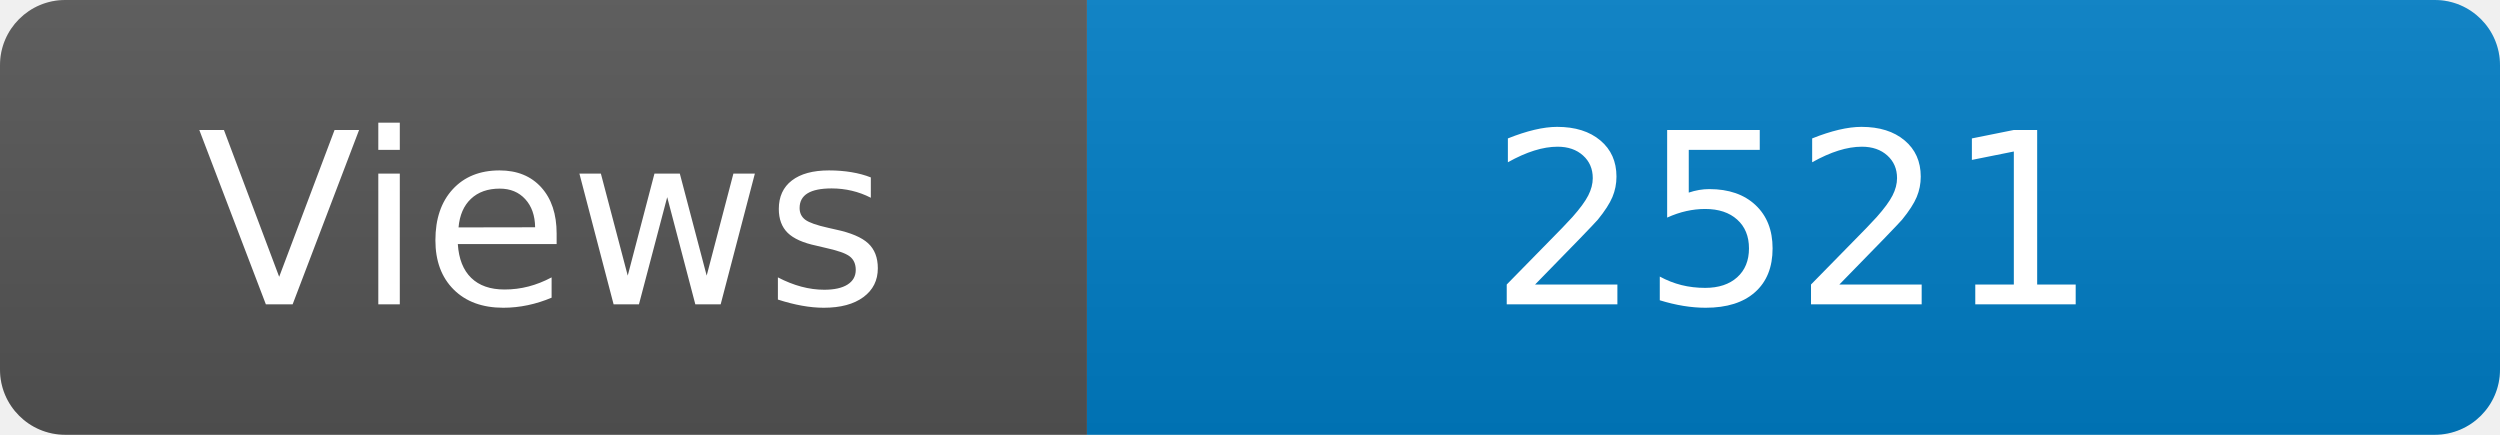
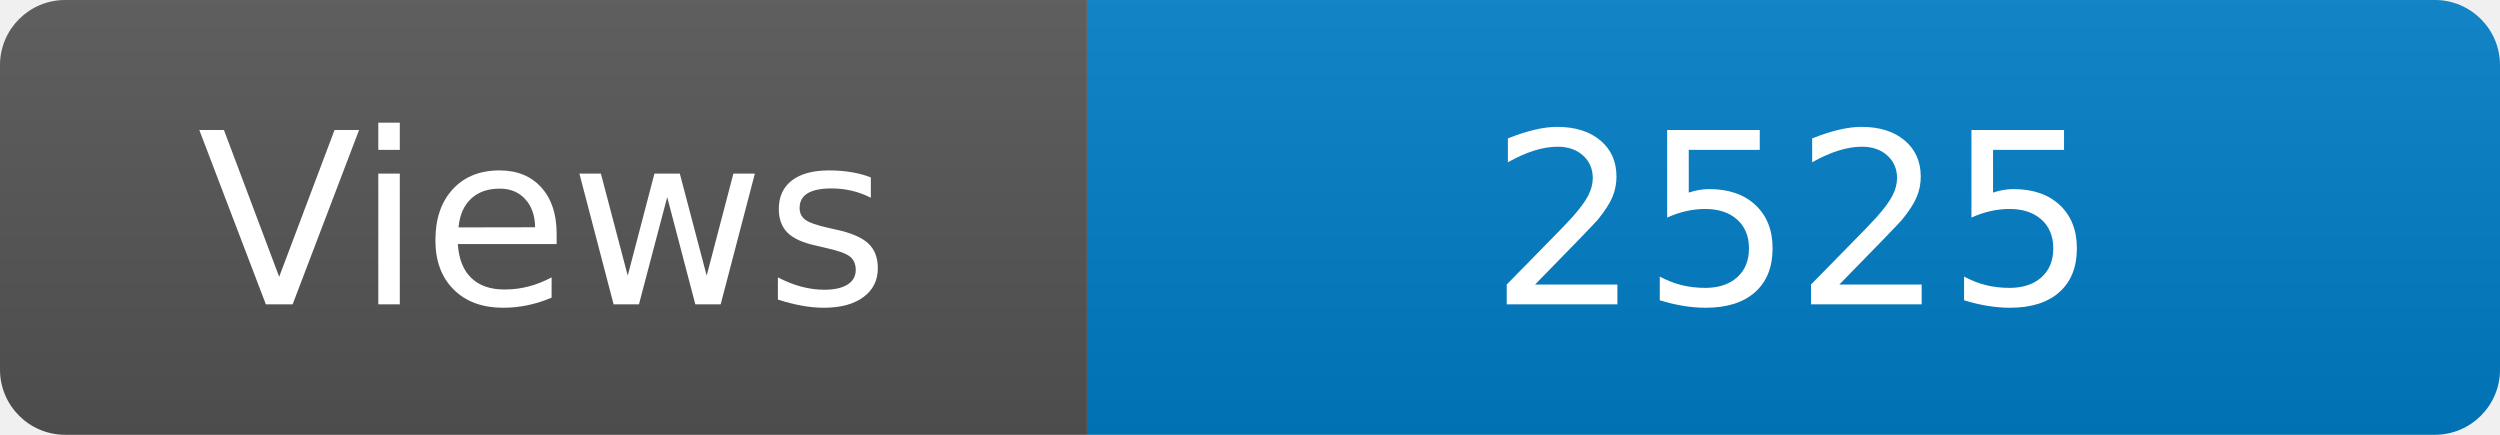
<svg xmlns="http://www.w3.org/2000/svg" width="115" height="20" role="img" aria-label="Maintained?: yes">
  <linearGradient id="s" x2="0" y2="100%">
    <stop offset="0" stop-color="#bbb" stop-opacity=".1" />
    <stop offset="1" stop-opacity=".1" />
  </linearGradient>
  <clipPath id="r">
    <rect width="115" height="20" rx="3" fill="#fff" />
  </clipPath>
  <g clip-path="url(#r)">
    <rect width="50" height="20" fill="#555" />
    <rect x="50" width="160" height="20" fill="#007ec6" />
    <rect width="115" height="20" fill="url(#s)" />
  </g>
  <g fill="#fff" text-anchor="middle" font-family="Verdana,Geneva,DejaVu Sans,sans-serif" font-size="110">
    <text x="250" y="140" transform="scale(.1)" fill="#fff">Views</text>
-     <text x="825" y="140" transform="scale(.1)" fill="#fff">2521</text>
+     <text x="825" y="140" transform="scale(.1)" fill="#fff">2525</text>
  </g>
</svg>
